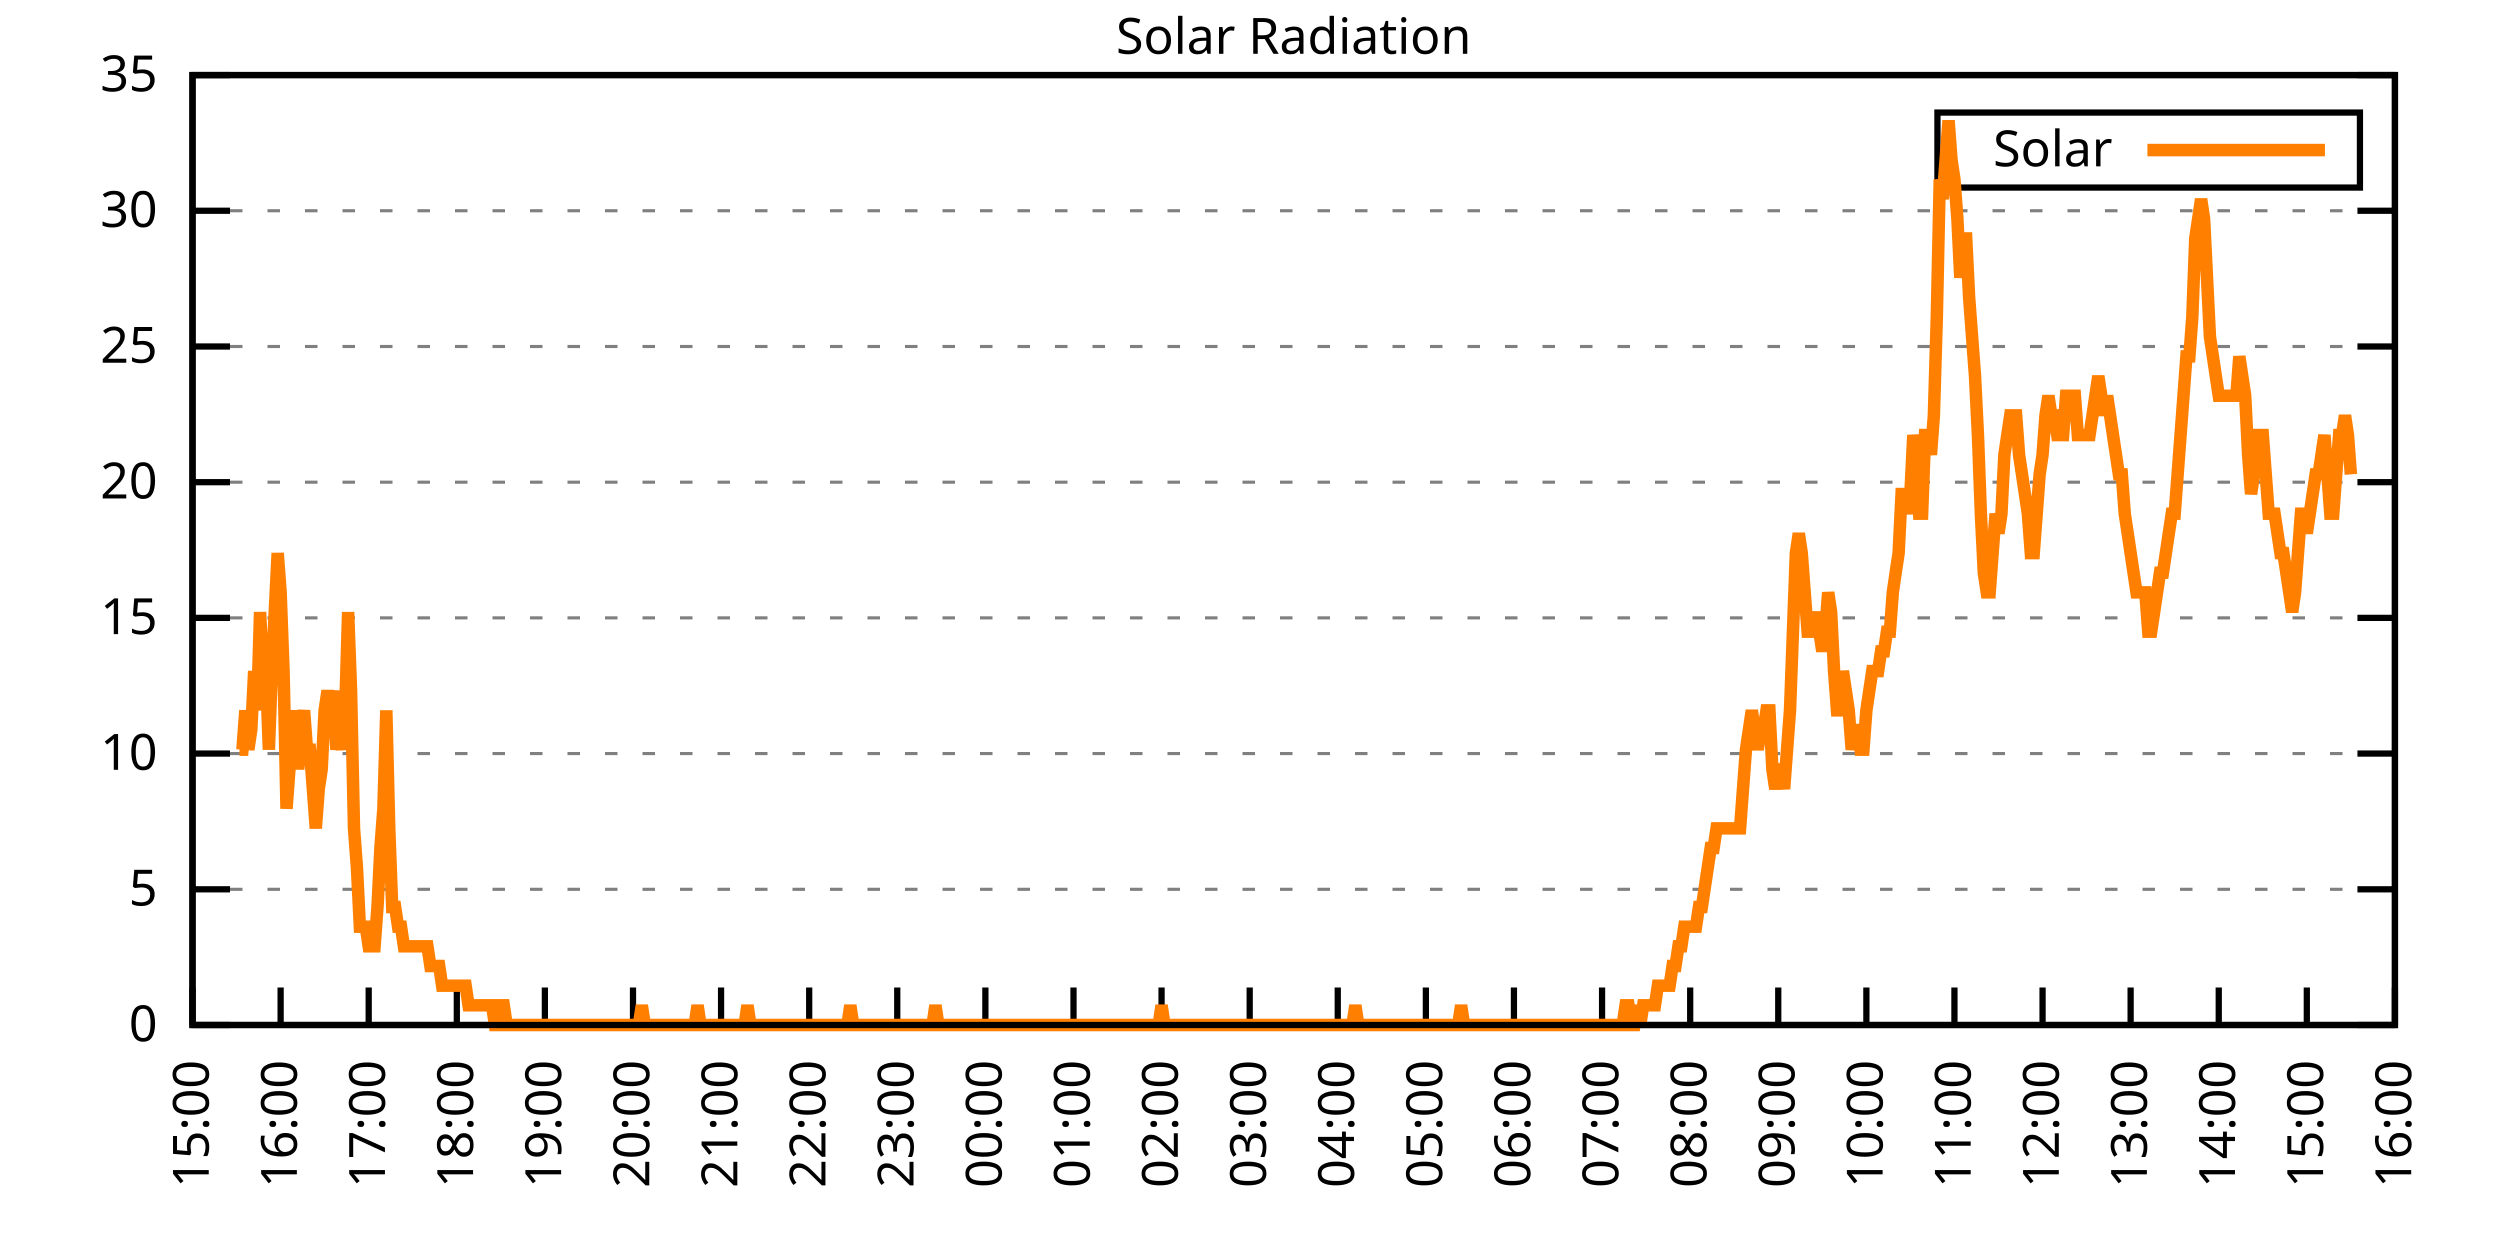
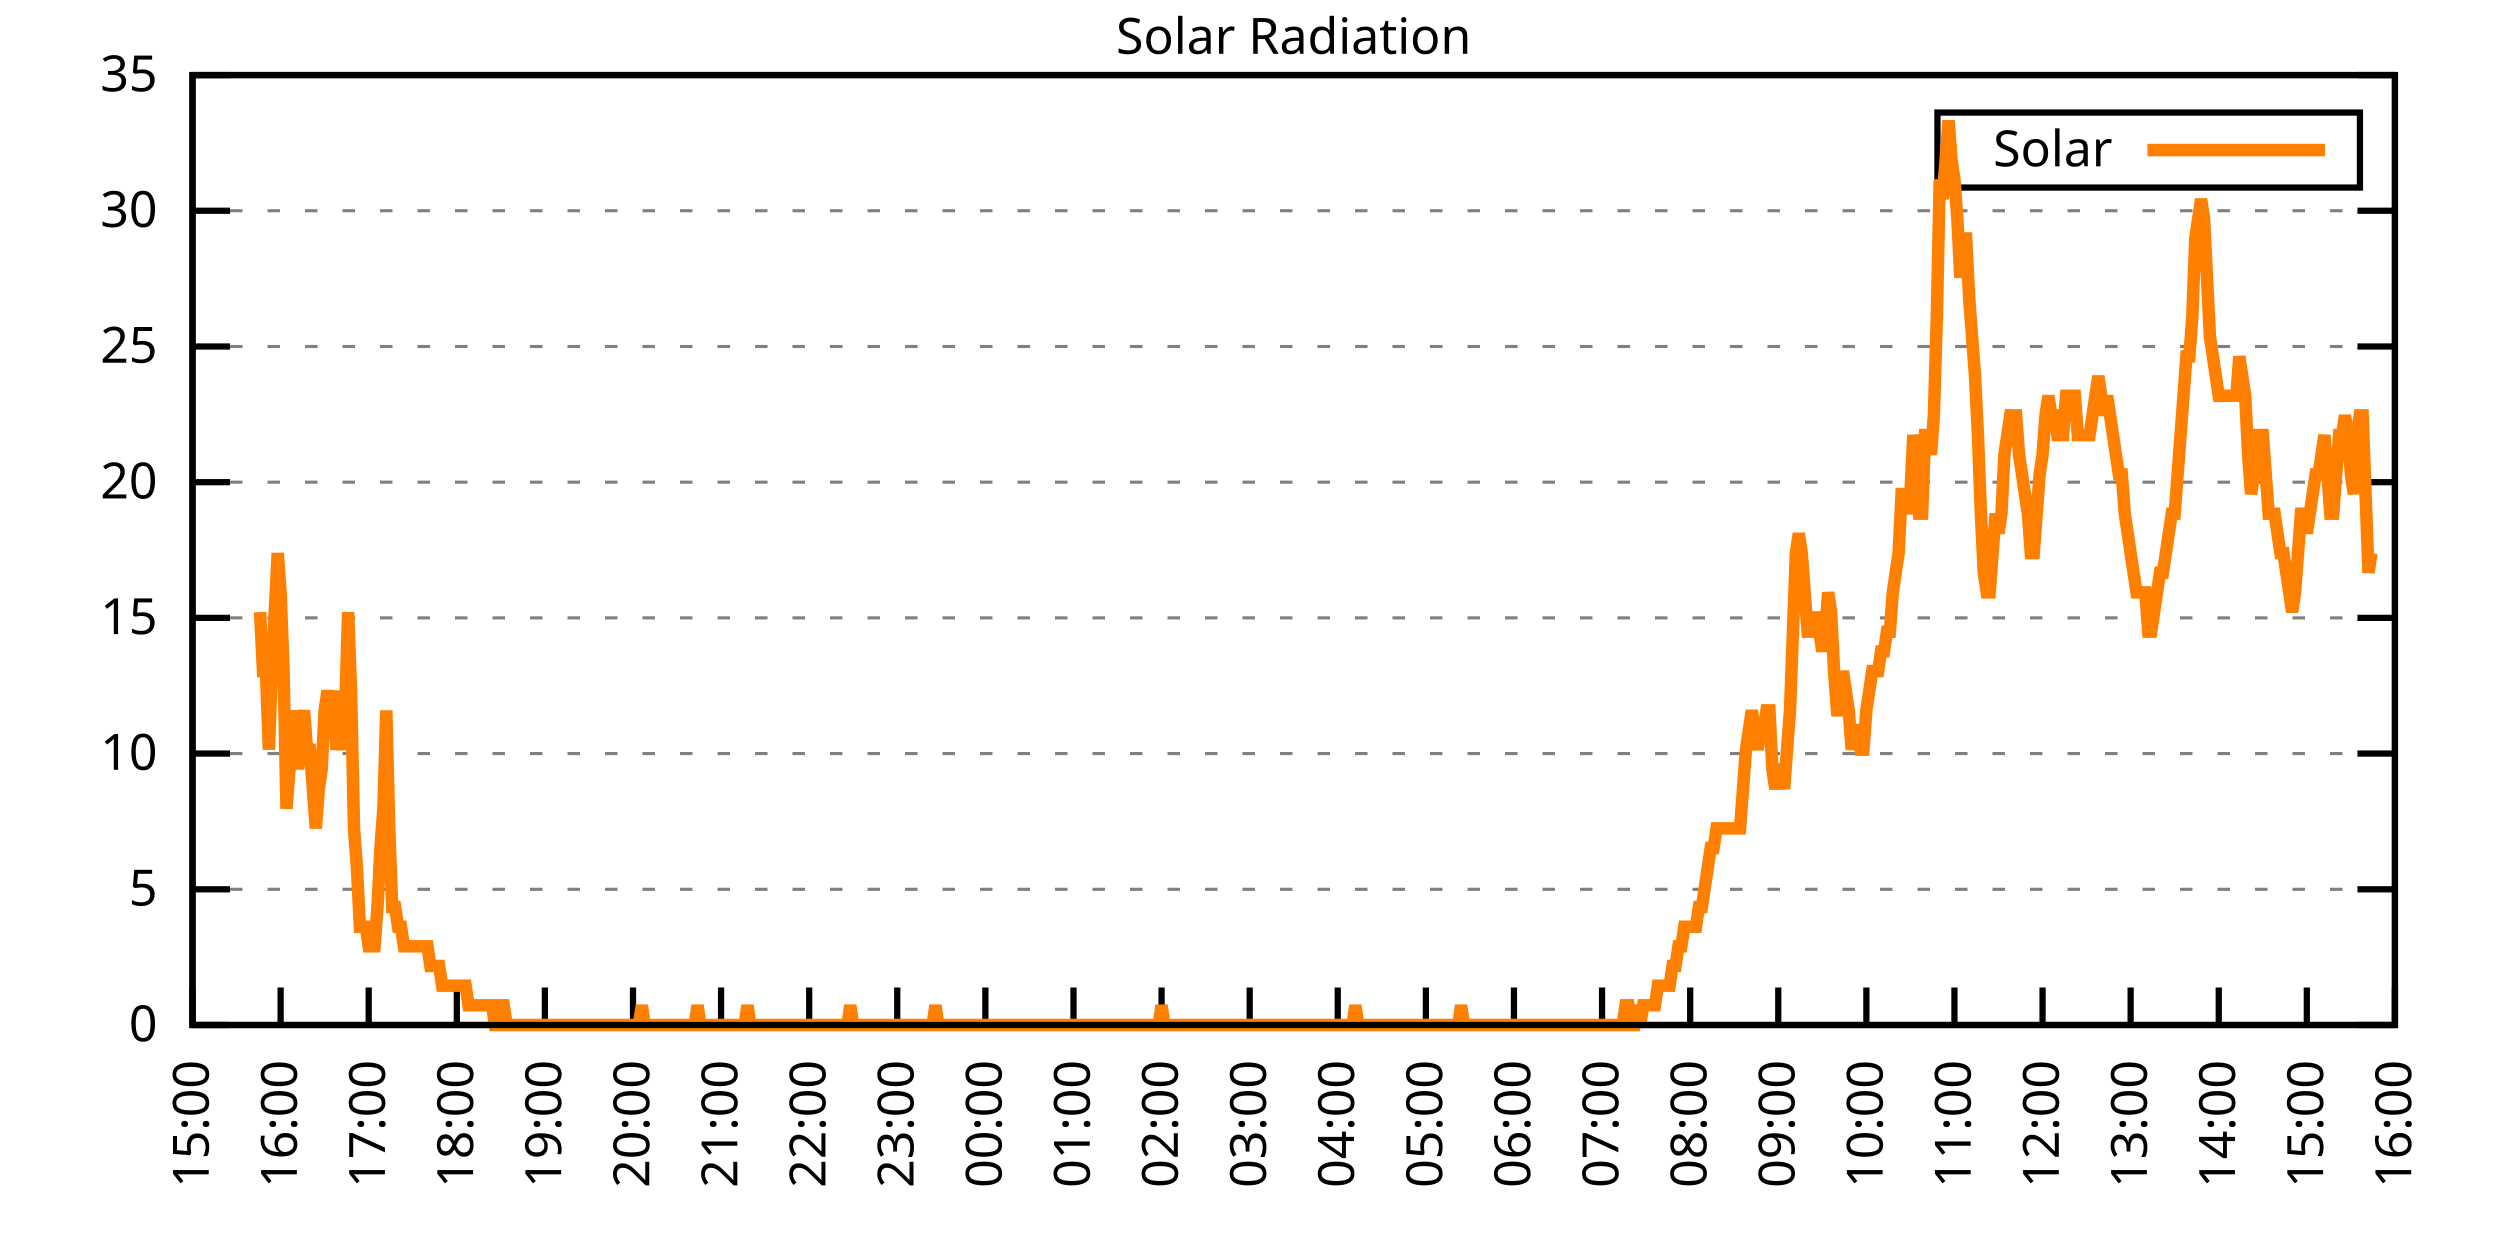
<svg xmlns="http://www.w3.org/2000/svg" xmlns:xlink="http://www.w3.org/1999/xlink" width="400" height="200" viewBox="0 0 400 200">
  <g id="gnuplot_canvas">
    <rect x="0" y="0" width="400" height="200" fill="none" />
    <defs>
      <circle id="gpDot" r="0.5" stroke-width="0.5" stroke="currentColor" />
      <path id="gpPt0" stroke-width="0.333" stroke="currentColor" d="M-1,0 h2 M0,-1 v2" />
      <path id="gpPt1" stroke-width="0.333" stroke="currentColor" d="M-1,-1 L1,1 M1,-1 L-1,1" />
      <path id="gpPt2" stroke-width="0.333" stroke="currentColor" d="M-1,0 L1,0 M0,-1 L0,1 M-1,-1 L1,1 M-1,1 L1,-1" />
      <rect id="gpPt3" stroke-width="0.333" stroke="currentColor" x="-1" y="-1" width="2" height="2" />
      <rect id="gpPt4" stroke-width="0.333" stroke="currentColor" fill="currentColor" x="-1" y="-1" width="2" height="2" />
      <circle id="gpPt5" stroke-width="0.333" stroke="currentColor" cx="0" cy="0" r="1" />
      <use xlink:href="#gpPt5" id="gpPt6" fill="currentColor" stroke="none" />
      <path id="gpPt7" stroke-width="0.333" stroke="currentColor" d="M0,-1.33 L-1.33,0.67 L1.33,0.67 z" />
      <use xlink:href="#gpPt7" id="gpPt8" fill="currentColor" stroke="none" />
      <use xlink:href="#gpPt7" id="gpPt9" stroke="currentColor" transform="rotate(180)" />
      <use xlink:href="#gpPt9" id="gpPt10" fill="currentColor" stroke="none" />
      <use xlink:href="#gpPt3" id="gpPt11" stroke="currentColor" transform="rotate(45)" />
      <use xlink:href="#gpPt11" id="gpPt12" fill="currentColor" stroke="none" />
      <path id="gpPt13" stroke-width="0.333" stroke="currentColor" d="M0,1.330 L1.265,0.411 L0.782,-1.067 L-0.782,-1.076 L-1.265,0.411 z" />
      <use xlink:href="#gpPt13" id="gpPt14" fill="currentColor" stroke="none" />
      <filter id="textbox" filterUnits="objectBoundingBox" x="0" y="0" height="1" width="1">
        <feFlood flood-color="white" flood-opacity="1" result="bgnd" />
        <feComposite in="SourceGraphic" in2="bgnd" operator="atop" />
      </filter>
      <filter id="greybox" filterUnits="objectBoundingBox" x="0" y="0" height="1" width="1">
        <feFlood flood-color="lightgrey" flood-opacity="1" result="grey" />
        <feComposite in="SourceGraphic" in2="grey" operator="atop" />
      </filter>
    </defs>
    <g fill="none" color="white" stroke="currentColor" stroke-width="1.00" stroke-linecap="butt" stroke-linejoin="miter">
</g>
    <g fill="none" color="black" stroke="currentColor" stroke-width="1.00" stroke-linecap="butt" stroke-linejoin="miter">
      <g stroke="none" shape-rendering="crispEdges">
        <polygon fill="rgb(255, 255, 255)" points="30.80,164.00 383.18,164.00 383.18,12.02 30.80,12.02 " />
      </g>
    </g>
    <g fill="none" color="black" stroke="currentColor" stroke-width="1.00" stroke-linecap="butt" stroke-linejoin="miter">
</g>
    <g fill="none" color="black" stroke="black" stroke-width="0.50" stroke-linecap="butt" stroke-linejoin="miter">
</g>
    <g fill="none" color="gray" stroke="currentColor" stroke-width="0.50" stroke-linecap="butt" stroke-linejoin="miter">
      <path stroke="gray" stroke-dasharray="2,4" class="gridline" d="M30.80,164.00 L383.19,164.00  " />
    </g>
    <g fill="none" color="gray" stroke="gray" stroke-width="1.00" stroke-linecap="butt" stroke-linejoin="miter">
</g>
    <g fill="none" color="black" stroke="currentColor" stroke-width="1.00" stroke-linecap="butt" stroke-linejoin="miter">
      <path stroke="black" d="M30.80,164.00 L36.80,164.00 M383.19,164.00 L377.19,164.00  " />
      <g transform="translate(25.20,166.60)" stroke="none" fill="black" font-family="Sans" font-size="8.00" text-anchor="end">
        <text>
          <tspan font-family="Sans"> 0</tspan>
        </text>
      </g>
    </g>
    <g fill="none" color="black" stroke="currentColor" stroke-width="1.00" stroke-linecap="butt" stroke-linejoin="miter">
</g>
    <g fill="none" color="black" stroke="black" stroke-width="0.50" stroke-linecap="butt" stroke-linejoin="miter">
</g>
    <g fill="none" color="gray" stroke="currentColor" stroke-width="0.50" stroke-linecap="butt" stroke-linejoin="miter">
      <path stroke="gray" stroke-dasharray="2,4" class="gridline" d="M30.80,142.29 L383.19,142.29  " />
    </g>
    <g fill="none" color="gray" stroke="gray" stroke-width="1.00" stroke-linecap="butt" stroke-linejoin="miter">
</g>
    <g fill="none" color="black" stroke="currentColor" stroke-width="1.00" stroke-linecap="butt" stroke-linejoin="miter">
      <path stroke="black" d="M30.80,142.29 L36.80,142.29 M383.19,142.29 L377.19,142.29  " />
      <g transform="translate(25.20,144.89)" stroke="none" fill="black" font-family="Sans" font-size="8.00" text-anchor="end">
        <text>
          <tspan font-family="Sans"> 5</tspan>
        </text>
      </g>
    </g>
    <g fill="none" color="black" stroke="currentColor" stroke-width="1.00" stroke-linecap="butt" stroke-linejoin="miter">
</g>
    <g fill="none" color="black" stroke="black" stroke-width="0.50" stroke-linecap="butt" stroke-linejoin="miter">
</g>
    <g fill="none" color="gray" stroke="currentColor" stroke-width="0.50" stroke-linecap="butt" stroke-linejoin="miter">
      <path stroke="gray" stroke-dasharray="2,4" class="gridline" d="M30.80,120.57 L383.19,120.57  " />
    </g>
    <g fill="none" color="gray" stroke="gray" stroke-width="1.00" stroke-linecap="butt" stroke-linejoin="miter">
</g>
    <g fill="none" color="black" stroke="currentColor" stroke-width="1.00" stroke-linecap="butt" stroke-linejoin="miter">
      <path stroke="black" d="M30.80,120.57 L36.80,120.57 M383.19,120.57 L377.19,120.57  " />
      <g transform="translate(25.20,123.17)" stroke="none" fill="black" font-family="Sans" font-size="8.00" text-anchor="end">
        <text>
          <tspan font-family="Sans"> 10</tspan>
        </text>
      </g>
    </g>
    <g fill="none" color="black" stroke="currentColor" stroke-width="1.00" stroke-linecap="butt" stroke-linejoin="miter">
</g>
    <g fill="none" color="black" stroke="black" stroke-width="0.50" stroke-linecap="butt" stroke-linejoin="miter">
</g>
    <g fill="none" color="gray" stroke="currentColor" stroke-width="0.50" stroke-linecap="butt" stroke-linejoin="miter">
      <path stroke="gray" stroke-dasharray="2,4" class="gridline" d="M30.80,98.86 L383.19,98.86  " />
    </g>
    <g fill="none" color="gray" stroke="gray" stroke-width="1.00" stroke-linecap="butt" stroke-linejoin="miter">
</g>
    <g fill="none" color="black" stroke="currentColor" stroke-width="1.00" stroke-linecap="butt" stroke-linejoin="miter">
      <path stroke="black" d="M30.80,98.86 L36.80,98.86 M383.19,98.86 L377.19,98.86  " />
      <g transform="translate(25.20,101.46)" stroke="none" fill="black" font-family="Sans" font-size="8.00" text-anchor="end">
        <text>
          <tspan font-family="Sans"> 15</tspan>
        </text>
      </g>
    </g>
    <g fill="none" color="black" stroke="currentColor" stroke-width="1.00" stroke-linecap="butt" stroke-linejoin="miter">
</g>
    <g fill="none" color="black" stroke="black" stroke-width="0.50" stroke-linecap="butt" stroke-linejoin="miter">
</g>
    <g fill="none" color="gray" stroke="currentColor" stroke-width="0.50" stroke-linecap="butt" stroke-linejoin="miter">
      <path stroke="gray" stroke-dasharray="2,4" class="gridline" d="M30.80,77.15 L383.19,77.15  " />
    </g>
    <g fill="none" color="gray" stroke="gray" stroke-width="1.00" stroke-linecap="butt" stroke-linejoin="miter">
</g>
    <g fill="none" color="black" stroke="currentColor" stroke-width="1.00" stroke-linecap="butt" stroke-linejoin="miter">
      <path stroke="black" d="M30.80,77.15 L36.80,77.15 M383.19,77.15 L377.19,77.15  " />
      <g transform="translate(25.20,79.75)" stroke="none" fill="black" font-family="Sans" font-size="8.00" text-anchor="end">
        <text>
          <tspan font-family="Sans"> 20</tspan>
        </text>
      </g>
    </g>
    <g fill="none" color="black" stroke="currentColor" stroke-width="1.00" stroke-linecap="butt" stroke-linejoin="miter">
</g>
    <g fill="none" color="black" stroke="black" stroke-width="0.50" stroke-linecap="butt" stroke-linejoin="miter">
</g>
    <g fill="none" color="gray" stroke="currentColor" stroke-width="0.50" stroke-linecap="butt" stroke-linejoin="miter">
      <path stroke="gray" stroke-dasharray="2,4" class="gridline" d="M30.80,55.44 L383.19,55.44  " />
    </g>
    <g fill="none" color="gray" stroke="gray" stroke-width="1.00" stroke-linecap="butt" stroke-linejoin="miter">
</g>
    <g fill="none" color="black" stroke="currentColor" stroke-width="1.00" stroke-linecap="butt" stroke-linejoin="miter">
      <path stroke="black" d="M30.80,55.44 L36.80,55.44 M383.19,55.44 L377.19,55.44  " />
      <g transform="translate(25.20,58.04)" stroke="none" fill="black" font-family="Sans" font-size="8.00" text-anchor="end">
        <text>
          <tspan font-family="Sans"> 25</tspan>
        </text>
      </g>
    </g>
    <g fill="none" color="black" stroke="currentColor" stroke-width="1.00" stroke-linecap="butt" stroke-linejoin="miter">
</g>
    <g fill="none" color="black" stroke="black" stroke-width="0.50" stroke-linecap="butt" stroke-linejoin="miter">
</g>
    <g fill="none" color="gray" stroke="currentColor" stroke-width="0.50" stroke-linecap="butt" stroke-linejoin="miter">
      <path stroke="gray" stroke-dasharray="2,4" class="gridline" d="M30.80,33.72 L383.19,33.72  " />
    </g>
    <g fill="none" color="gray" stroke="gray" stroke-width="1.00" stroke-linecap="butt" stroke-linejoin="miter">
</g>
    <g fill="none" color="black" stroke="currentColor" stroke-width="1.00" stroke-linecap="butt" stroke-linejoin="miter">
      <path stroke="black" d="M30.80,33.72 L36.80,33.72 M383.19,33.72 L377.19,33.72  " />
      <g transform="translate(25.20,36.32)" stroke="none" fill="black" font-family="Sans" font-size="8.00" text-anchor="end">
        <text>
          <tspan font-family="Sans"> 30</tspan>
        </text>
      </g>
    </g>
    <g fill="none" color="black" stroke="currentColor" stroke-width="1.00" stroke-linecap="butt" stroke-linejoin="miter">
</g>
    <g fill="none" color="black" stroke="black" stroke-width="0.50" stroke-linecap="butt" stroke-linejoin="miter">
</g>
    <g fill="none" color="gray" stroke="currentColor" stroke-width="0.50" stroke-linecap="butt" stroke-linejoin="miter">
      <path stroke="gray" stroke-dasharray="2,4" class="gridline" d="M30.80,12.01 L383.19,12.01  " />
    </g>
    <g fill="none" color="gray" stroke="gray" stroke-width="1.00" stroke-linecap="butt" stroke-linejoin="miter">
</g>
    <g fill="none" color="black" stroke="currentColor" stroke-width="1.00" stroke-linecap="butt" stroke-linejoin="miter">
      <path stroke="black" d="M30.80,12.01 L36.80,12.01 M383.19,12.01 L377.19,12.01  " />
      <g transform="translate(25.20,14.61)" stroke="none" fill="black" font-family="Sans" font-size="8.00" text-anchor="end">
        <text>
          <tspan font-family="Sans"> 35</tspan>
        </text>
      </g>
    </g>
    <g fill="none" color="black" stroke="currentColor" stroke-width="1.00" stroke-linecap="butt" stroke-linejoin="miter">
      <path stroke="black" d="M30.80,164.00 L30.80,158.00  " />
      <g transform="translate(33.40,169.60) rotate(270.00)" stroke="none" fill="black" font-family="Sans" font-size="8.00" text-anchor="end">
        <text>
          <tspan font-family="Sans">15:00</tspan>
        </text>
      </g>
    </g>
    <g fill="none" color="black" stroke="currentColor" stroke-width="1.00" stroke-linecap="butt" stroke-linejoin="miter">
      <path stroke="black" d="M44.90,164.00 L44.90,158.00  " />
      <g transform="translate(47.50,169.60) rotate(270.00)" stroke="none" fill="black" font-family="Sans" font-size="8.00" text-anchor="end">
        <text>
          <tspan font-family="Sans">16:00</tspan>
        </text>
      </g>
    </g>
    <g fill="none" color="black" stroke="currentColor" stroke-width="1.00" stroke-linecap="butt" stroke-linejoin="miter">
      <path stroke="black" d="M58.99,164.00 L58.99,158.00  " />
      <g transform="translate(61.59,169.60) rotate(270.00)" stroke="none" fill="black" font-family="Sans" font-size="8.00" text-anchor="end">
        <text>
          <tspan font-family="Sans">17:00</tspan>
        </text>
      </g>
    </g>
    <g fill="none" color="black" stroke="currentColor" stroke-width="1.00" stroke-linecap="butt" stroke-linejoin="miter">
      <path stroke="black" d="M73.09,164.00 L73.09,158.00  " />
      <g transform="translate(75.69,169.60) rotate(270.00)" stroke="none" fill="black" font-family="Sans" font-size="8.00" text-anchor="end">
        <text>
          <tspan font-family="Sans">18:00</tspan>
        </text>
      </g>
    </g>
    <g fill="none" color="black" stroke="currentColor" stroke-width="1.00" stroke-linecap="butt" stroke-linejoin="miter">
      <path stroke="black" d="M87.18,164.00 L87.18,158.00  " />
      <g transform="translate(89.78,169.60) rotate(270.00)" stroke="none" fill="black" font-family="Sans" font-size="8.00" text-anchor="end">
        <text>
          <tspan font-family="Sans">19:00</tspan>
        </text>
      </g>
    </g>
    <g fill="none" color="black" stroke="currentColor" stroke-width="1.00" stroke-linecap="butt" stroke-linejoin="miter">
      <path stroke="black" d="M101.28,164.00 L101.28,158.00  " />
      <g transform="translate(103.88,169.60) rotate(270.00)" stroke="none" fill="black" font-family="Sans" font-size="8.00" text-anchor="end">
        <text>
          <tspan font-family="Sans">20:00</tspan>
        </text>
      </g>
    </g>
    <g fill="none" color="black" stroke="currentColor" stroke-width="1.00" stroke-linecap="butt" stroke-linejoin="miter">
      <path stroke="black" d="M115.37,164.00 L115.37,158.00  " />
      <g transform="translate(117.97,169.60) rotate(270.00)" stroke="none" fill="black" font-family="Sans" font-size="8.00" text-anchor="end">
        <text>
          <tspan font-family="Sans">21:00</tspan>
        </text>
      </g>
    </g>
    <g fill="none" color="black" stroke="currentColor" stroke-width="1.00" stroke-linecap="butt" stroke-linejoin="miter">
      <path stroke="black" d="M129.47,164.00 L129.47,158.00  " />
      <g transform="translate(132.07,169.60) rotate(270.00)" stroke="none" fill="black" font-family="Sans" font-size="8.00" text-anchor="end">
        <text>
          <tspan font-family="Sans">22:00</tspan>
        </text>
      </g>
    </g>
    <g fill="none" color="black" stroke="currentColor" stroke-width="1.00" stroke-linecap="butt" stroke-linejoin="miter">
      <path stroke="black" d="M143.56,164.00 L143.56,158.00  " />
      <g transform="translate(146.16,169.60) rotate(270.00)" stroke="none" fill="black" font-family="Sans" font-size="8.00" text-anchor="end">
        <text>
          <tspan font-family="Sans">23:00</tspan>
        </text>
      </g>
    </g>
    <g fill="none" color="black" stroke="currentColor" stroke-width="1.00" stroke-linecap="butt" stroke-linejoin="miter">
      <path stroke="black" d="M157.66,164.00 L157.66,158.00  " />
      <g transform="translate(160.26,169.60) rotate(270.00)" stroke="none" fill="black" font-family="Sans" font-size="8.00" text-anchor="end">
        <text>
          <tspan font-family="Sans">00:00</tspan>
        </text>
      </g>
    </g>
    <g fill="none" color="black" stroke="currentColor" stroke-width="1.00" stroke-linecap="butt" stroke-linejoin="miter">
      <path stroke="black" d="M171.76,164.00 L171.76,158.00  " />
      <g transform="translate(174.36,169.60) rotate(270.00)" stroke="none" fill="black" font-family="Sans" font-size="8.00" text-anchor="end">
        <text>
          <tspan font-family="Sans">01:00</tspan>
        </text>
      </g>
    </g>
    <g fill="none" color="black" stroke="currentColor" stroke-width="1.00" stroke-linecap="butt" stroke-linejoin="miter">
      <path stroke="black" d="M185.85,164.00 L185.85,158.00  " />
      <g transform="translate(188.45,169.60) rotate(270.00)" stroke="none" fill="black" font-family="Sans" font-size="8.00" text-anchor="end">
        <text>
          <tspan font-family="Sans">02:00</tspan>
        </text>
      </g>
    </g>
    <g fill="none" color="black" stroke="currentColor" stroke-width="1.00" stroke-linecap="butt" stroke-linejoin="miter">
      <path stroke="black" d="M199.95,164.00 L199.95,158.00  " />
      <g transform="translate(202.55,169.60) rotate(270.00)" stroke="none" fill="black" font-family="Sans" font-size="8.00" text-anchor="end">
        <text>
          <tspan font-family="Sans">03:00</tspan>
        </text>
      </g>
    </g>
    <g fill="none" color="black" stroke="currentColor" stroke-width="1.00" stroke-linecap="butt" stroke-linejoin="miter">
      <path stroke="black" d="M214.04,164.00 L214.04,158.00  " />
      <g transform="translate(216.64,169.60) rotate(270.00)" stroke="none" fill="black" font-family="Sans" font-size="8.00" text-anchor="end">
        <text>
          <tspan font-family="Sans">04:00</tspan>
        </text>
      </g>
    </g>
    <g fill="none" color="black" stroke="currentColor" stroke-width="1.00" stroke-linecap="butt" stroke-linejoin="miter">
      <path stroke="black" d="M228.14,164.00 L228.14,158.00  " />
      <g transform="translate(230.74,169.60) rotate(270.00)" stroke="none" fill="black" font-family="Sans" font-size="8.00" text-anchor="end">
        <text>
          <tspan font-family="Sans">05:00</tspan>
        </text>
      </g>
    </g>
    <g fill="none" color="black" stroke="currentColor" stroke-width="1.00" stroke-linecap="butt" stroke-linejoin="miter">
      <path stroke="black" d="M242.23,164.00 L242.23,158.00  " />
      <g transform="translate(244.83,169.60) rotate(270.00)" stroke="none" fill="black" font-family="Sans" font-size="8.00" text-anchor="end">
        <text>
          <tspan font-family="Sans">06:00</tspan>
        </text>
      </g>
    </g>
    <g fill="none" color="black" stroke="currentColor" stroke-width="1.00" stroke-linecap="butt" stroke-linejoin="miter">
      <path stroke="black" d="M256.33,164.00 L256.33,158.00  " />
      <g transform="translate(258.93,169.60) rotate(270.00)" stroke="none" fill="black" font-family="Sans" font-size="8.00" text-anchor="end">
        <text>
          <tspan font-family="Sans">07:00</tspan>
        </text>
      </g>
    </g>
    <g fill="none" color="black" stroke="currentColor" stroke-width="1.00" stroke-linecap="butt" stroke-linejoin="miter">
      <path stroke="black" d="M270.43,164.00 L270.43,158.00  " />
      <g transform="translate(273.03,169.60) rotate(270.00)" stroke="none" fill="black" font-family="Sans" font-size="8.00" text-anchor="end">
        <text>
          <tspan font-family="Sans">08:00</tspan>
        </text>
      </g>
    </g>
    <g fill="none" color="black" stroke="currentColor" stroke-width="1.00" stroke-linecap="butt" stroke-linejoin="miter">
      <path stroke="black" d="M284.52,164.00 L284.52,158.00  " />
      <g transform="translate(287.12,169.60) rotate(270.00)" stroke="none" fill="black" font-family="Sans" font-size="8.00" text-anchor="end">
        <text>
          <tspan font-family="Sans">09:00</tspan>
        </text>
      </g>
    </g>
    <g fill="none" color="black" stroke="currentColor" stroke-width="1.00" stroke-linecap="butt" stroke-linejoin="miter">
      <path stroke="black" d="M298.62,164.00 L298.62,158.00  " />
      <g transform="translate(301.22,169.60) rotate(270.00)" stroke="none" fill="black" font-family="Sans" font-size="8.00" text-anchor="end">
        <text>
          <tspan font-family="Sans">10:00</tspan>
        </text>
      </g>
    </g>
    <g fill="none" color="black" stroke="currentColor" stroke-width="1.00" stroke-linecap="butt" stroke-linejoin="miter">
      <path stroke="black" d="M312.71,164.00 L312.71,158.00  " />
      <g transform="translate(315.31,169.60) rotate(270.00)" stroke="none" fill="black" font-family="Sans" font-size="8.00" text-anchor="end">
        <text>
          <tspan font-family="Sans">11:00</tspan>
        </text>
      </g>
    </g>
    <g fill="none" color="black" stroke="currentColor" stroke-width="1.00" stroke-linecap="butt" stroke-linejoin="miter">
      <path stroke="black" d="M326.81,164.00 L326.81,158.00  " />
      <g transform="translate(329.41,169.60) rotate(270.00)" stroke="none" fill="black" font-family="Sans" font-size="8.00" text-anchor="end">
        <text>
          <tspan font-family="Sans">12:00</tspan>
        </text>
      </g>
    </g>
    <g fill="none" color="black" stroke="currentColor" stroke-width="1.00" stroke-linecap="butt" stroke-linejoin="miter">
      <path stroke="black" d="M340.90,164.00 L340.90,158.00  " />
      <g transform="translate(343.50,169.60) rotate(270.00)" stroke="none" fill="black" font-family="Sans" font-size="8.00" text-anchor="end">
        <text>
          <tspan font-family="Sans">13:00</tspan>
        </text>
      </g>
    </g>
    <g fill="none" color="black" stroke="currentColor" stroke-width="1.00" stroke-linecap="butt" stroke-linejoin="miter">
      <path stroke="black" d="M355.00,164.00 L355.00,158.00  " />
      <g transform="translate(357.60,169.60) rotate(270.00)" stroke="none" fill="black" font-family="Sans" font-size="8.00" text-anchor="end">
        <text>
          <tspan font-family="Sans">14:00</tspan>
        </text>
      </g>
    </g>
    <g fill="none" color="black" stroke="currentColor" stroke-width="1.00" stroke-linecap="butt" stroke-linejoin="miter">
      <path stroke="black" d="M369.09,164.00 L369.09,158.00  " />
      <g transform="translate(371.69,169.60) rotate(270.00)" stroke="none" fill="black" font-family="Sans" font-size="8.00" text-anchor="end">
        <text>
          <tspan font-family="Sans">15:00</tspan>
        </text>
      </g>
    </g>
    <g fill="none" color="black" stroke="currentColor" stroke-width="1.00" stroke-linecap="butt" stroke-linejoin="miter">
      <path stroke="black" d="M383.19,164.00 L383.19,158.00  " />
      <g transform="translate(385.79,169.60) rotate(270.00)" stroke="none" fill="black" font-family="Sans" font-size="8.00" text-anchor="end">
        <text>
          <tspan font-family="Sans">16:00</tspan>
        </text>
      </g>
    </g>
    <g fill="none" color="black" stroke="currentColor" stroke-width="1.00" stroke-linecap="butt" stroke-linejoin="miter">
</g>
    <g fill="none" color="black" stroke="currentColor" stroke-width="1.00" stroke-linecap="butt" stroke-linejoin="miter">
      <path stroke="black" d="M30.80,12.01 L30.80,164.00 L383.19,164.00 L383.19,12.01 L30.80,12.01 Z  " />
    </g>
    <g fill="none" color="black" stroke="currentColor" stroke-width="1.00" stroke-linecap="butt" stroke-linejoin="miter">
</g>
    <g fill="none" color="black" stroke="currentColor" stroke-width="1.00" stroke-linecap="butt" stroke-linejoin="miter">
      <path stroke="black" d="M309.99,30.01 L309.99,18.01 L377.59,18.01 L377.59,30.01 L309.99,30.01 Z  " />
    </g>
    <g id="Solar_Radiation_plot_1">
      <g fill="none" color="white" stroke="black" stroke-width="2.00" stroke-linecap="butt" stroke-linejoin="miter">
</g>
      <g fill="none" color="black" stroke="currentColor" stroke-width="2.00" stroke-linecap="butt" stroke-linejoin="miter">
        <g transform="translate(337.99,26.61)" stroke="none" fill="black" font-family="Sans" font-size="8.00" text-anchor="end">
          <text>
            <tspan font-family="Sans">Solar</tspan>
          </text>
        </g>
      </g>
      <g fill="none" color="black" stroke="currentColor" stroke-width="2.00" stroke-linecap="butt" stroke-linejoin="miter">
-         <path stroke="rgb(255, 127,   0)" d="M343.59,24.01 L371.99,24.01 M38.32,119.95 L38.79,119.95 L39.26,113.66 L39.73,119.95 L40.20,116.80 L40.67,107.37   L41.14,113.66 L41.61,97.93 L42.08,107.37 L42.55,107.37 L43.02,119.95 L43.49,107.37 L43.96,97.93 L44.43,88.49   L44.90,94.78 L45.37,107.37 L45.84,129.39 L46.31,123.10 L46.78,119.95 L47.24,113.66 L47.71,123.10 L48.18,116.80   L48.65,113.66 L49.12,119.95 L49.59,119.95 L50.06,126.24 L50.53,132.54 L51.00,126.24 L51.47,123.10 L51.94,113.66   L52.41,110.51 L52.88,113.66 L53.35,110.51 L53.82,119.95 L54.29,116.80 L54.76,119.95 L55.23,113.66 L55.70,97.93   L56.17,110.51 L56.64,132.54 L57.11,138.83 L57.58,148.27 L58.05,148.27 L58.52,148.27 L58.99,151.41 L59.46,151.41   L59.93,151.41 L60.40,145.12 L60.87,135.68 L61.34,129.39 L61.81,113.66 L62.28,132.54 L62.75,145.12 L63.22,145.12   L63.69,148.27 L64.16,148.27 L64.63,151.41 L65.10,151.41 L65.57,151.41 L66.04,151.41 L66.51,151.41 L66.98,151.41   L67.45,151.41 L67.92,151.41 L68.39,151.41 L68.86,154.56 L69.33,154.56 L69.80,154.56 L70.27,154.56 L70.74,157.71   L71.21,157.71 L71.68,157.71 L72.15,157.71 L72.62,157.71 L73.09,157.71 L73.56,157.71 L74.03,157.71 L74.50,157.71   L74.97,160.85 L75.44,160.85 L75.91,160.85 L76.38,160.85 L76.85,160.85 L77.32,160.85 L77.79,160.85 L78.26,160.85   L78.73,160.85 L79.19,164.00 L79.66,164.00 L80.13,160.85 L80.60,160.85 L81.07,164.00 L81.54,164.00 L82.01,164.00   L82.48,164.00 L82.95,164.00 L83.42,164.00 L83.89,164.00 L84.36,164.00 L84.83,164.00 L85.30,164.00 L85.77,164.00   L86.24,164.00 L86.71,164.00 L87.18,164.00 L87.65,164.00 L88.12,164.00 L88.59,164.00 L89.06,164.00 L89.53,164.00   L90.00,164.00 L90.47,164.00 L90.94,164.00 L91.41,164.00 L91.88,164.00 L92.35,164.00 L92.82,164.00 L93.29,164.00   L93.76,164.00 L94.23,164.00 L94.70,164.00 L95.17,164.00 L95.64,164.00 L96.11,164.00 L96.58,164.00 L97.05,164.00   L97.52,164.00 L97.99,164.00 L98.46,164.00 L98.93,164.00 L99.40,164.00 L99.87,164.00 L100.34,164.00 L100.81,164.00   L101.28,164.00 L101.75,164.00 L102.22,164.00 L102.69,160.85 L103.16,164.00 L103.63,164.00 L104.10,164.00 L104.57,164.00   L105.04,164.00 L105.51,164.00 L105.98,164.00 L106.45,164.00 L106.92,164.00 L107.39,164.00 L107.86,164.00 L108.33,164.00   L108.80,164.00 L109.27,164.00 L109.74,164.00 L110.21,164.00 L110.68,164.00 L111.14,164.00 L111.61,160.85 L112.08,164.00   L112.55,164.00 L113.02,164.00 L113.49,164.00 L113.96,164.00 L114.43,164.00 L114.90,164.00 L115.37,164.00 L115.84,164.00   L116.31,164.00 L116.78,164.00 L117.25,164.00 L117.72,164.00 L118.19,164.00 L118.66,164.00 L119.13,164.00 L119.60,160.85   L120.07,164.00 L120.54,164.00 L121.01,164.00 L121.48,164.00 L121.95,164.00 L122.42,164.00 L122.89,164.00 L123.36,164.00   L123.83,164.00 L124.30,164.00 L124.77,164.00 L125.24,164.00 L125.71,164.00 L126.18,164.00 L126.65,164.00 L127.12,164.00   L127.59,164.00 L128.06,164.00 L128.53,164.00 L129.00,164.00 L129.47,164.00 L129.94,164.00 L130.41,164.00 L130.88,164.00   L131.35,164.00 L131.82,164.00 L132.29,164.00 L132.76,164.00 L133.23,164.00 L133.70,164.00 L134.17,164.00 L134.64,164.00   L135.11,164.00 L135.58,164.00 L136.05,160.85 L136.52,164.00 L136.99,164.00 L137.46,164.00 L137.93,164.00 L138.40,164.00   L138.87,164.00 L139.34,164.00 L139.81,164.00 L140.28,164.00 L140.75,164.00 L141.22,164.00 L141.69,164.00 L142.16,164.00   L142.63,164.00 L143.09,164.00 L143.56,164.00 L144.03,164.00 L144.50,164.00 L144.97,164.00 L145.44,164.00 L145.91,164.00   L146.38,164.00 L146.85,164.00 L147.32,164.00 L147.79,164.00 L148.26,164.00 L148.73,164.00 L149.20,164.00 L149.67,160.85   L150.14,164.00 L150.61,164.00 L151.08,164.00 L151.55,164.00 L152.02,164.00 L152.49,164.00 L152.96,164.00 L153.43,164.00   L153.90,164.00 L154.37,164.00 L154.84,164.00 L155.31,164.00 L155.78,164.00 L156.25,164.00 L156.72,164.00 L157.19,164.00   L157.66,164.00 L158.13,164.00 L158.60,164.00 L159.07,164.00 L159.54,164.00 L160.01,164.00 L160.48,164.00 L160.95,164.00   L161.42,164.00 L161.89,164.00 L162.36,164.00 L162.83,164.00 L163.30,164.00 L163.77,164.00 L164.24,164.00 L164.71,164.00   L165.18,164.00 L165.65,164.00 L166.12,164.00 L166.59,164.00 L167.06,164.00 L167.53,164.00 L168.00,164.00 L168.47,164.00   L168.94,164.00 L169.41,164.00 L169.88,164.00 L170.35,164.00 L170.82,164.00 L171.29,164.00 L171.76,164.00 L172.23,164.00   L172.70,164.00 L173.17,164.00 L173.64,164.00 L174.11,164.00 L174.58,164.00 L175.04,164.00 L175.51,164.00 L175.98,164.00   L176.45,164.00 L176.92,164.00 L177.39,164.00 L177.86,164.00 L178.33,164.00 L178.80,164.00 L179.27,164.00 L179.74,164.00   L180.21,164.00 L180.68,164.00 L181.15,164.00 L181.62,164.00 L182.09,164.00 L182.56,164.00 L183.03,164.00 L183.50,164.00   L183.97,164.00 L184.44,164.00 L184.91,164.00 L185.38,164.00 L185.85,160.85 L186.32,164.00 L186.79,164.00 L187.26,164.00   L187.73,164.00 L188.20,164.00 L188.67,164.00 L189.14,164.00 L189.61,164.00 L190.08,164.00 L190.55,164.00 L191.02,164.00   L191.49,164.00 L191.96,164.00 L192.43,164.00 L192.90,164.00 L193.37,164.00 L193.84,164.00 L194.31,164.00 L194.78,164.00   L195.25,164.00 L195.72,164.00 L196.19,164.00 L196.66,164.00 L197.13,164.00 L197.60,164.00 L198.07,164.00 L198.54,164.00   L199.01,164.00 L199.48,164.00 L199.95,164.00 L200.42,164.00 L200.89,164.00 L201.36,164.00 L201.83,164.00 L202.30,164.00   L202.77,164.00 L203.24,164.00 L203.71,164.00 L204.18,164.00 L204.65,164.00 L205.12,164.00 L205.59,164.00 L206.06,164.00   L206.53,164.00 L207.00,164.00 L207.46,164.00 L207.93,164.00 L208.40,164.00 L208.87,164.00 L209.34,164.00 L209.81,164.00   L210.28,164.00 L210.75,164.00 L211.22,164.00 L211.69,164.00 L212.16,164.00 L212.63,164.00 L213.10,164.00 L213.57,164.00   L214.04,164.00 L214.51,164.00 L214.98,164.00 L215.45,164.00 L215.92,164.00 L216.39,164.00 L216.86,160.85 L217.33,164.00   L217.80,164.00 L218.27,164.00 L218.74,164.00 L219.21,164.00 L219.68,164.00 L220.15,164.00 L220.62,164.00 L221.09,164.00   L221.56,164.00 L222.03,164.00 L222.50,164.00 L222.97,164.00 L223.44,164.00 L223.91,164.00 L224.38,164.00 L224.85,164.00   L225.32,164.00 L225.79,164.00 L226.26,164.00 L226.73,164.00 L227.20,164.00 L227.67,164.00 L228.14,164.00 L228.61,164.00   L229.08,164.00 L229.55,164.00 L230.02,164.00 L230.49,164.00 L230.96,164.00 L231.43,164.00 L231.90,164.00 L232.37,164.00   L232.84,164.00 L233.31,164.00 L233.78,160.85 L234.25,164.00 L234.72,164.00 L235.19,164.00 L235.66,164.00 L236.13,164.00   L236.60,164.00 L237.07,164.00 L237.54,164.00 L238.01,164.00 L238.48,164.00 L238.95,164.00 L239.41,164.00 L239.88,164.00   L240.35,164.00 L240.82,164.00 L241.29,164.00 L241.76,164.00 L242.23,164.00 L242.70,164.00 L243.17,164.00 L243.64,164.00   L244.11,164.00 L244.58,164.00 L245.05,164.00 L245.52,164.00 L245.99,164.00 L246.46,164.00 L246.93,164.00 L247.40,164.00   L247.87,164.00 L248.34,164.00 L248.81,164.00 L249.28,164.00 L249.75,164.00 L250.22,164.00 L250.69,164.00 L251.16,164.00   L251.63,164.00 L252.10,164.00 L252.57,164.00 L253.04,164.00 L253.51,164.00 L253.98,164.00 L254.45,164.00 L254.92,164.00   L255.39,164.00 L255.86,164.00 L256.33,164.00 L256.80,164.00 L257.27,164.00 L257.74,164.00 L258.21,164.00 L258.68,164.00   L259.15,164.00 L259.62,164.00 L260.09,160.85 L260.56,160.85 L261.03,164.00 L261.50,164.00 L261.97,160.85 L262.44,164.00   L262.91,160.85 L263.38,160.85 L263.85,160.85 L264.32,160.85 L264.79,160.85 L265.26,157.71 L265.73,157.71 L266.20,157.71   L266.67,157.71 L267.14,157.71 L267.61,154.56 L268.08,154.56 L268.55,151.41 L269.02,151.41 L269.49,148.27 L269.96,148.27   L270.43,148.27 L270.90,148.27 L271.36,148.27 L271.83,145.12 L272.30,145.12 L272.77,141.98 L273.24,138.83 L273.71,135.68   L274.18,135.68 L274.65,132.54 L275.12,132.54 L275.59,132.54 L276.06,132.54 L276.53,132.54 L277.00,132.54 L277.47,132.54   L277.94,132.54 L278.41,132.54 L278.88,126.24 L279.35,119.95 L279.82,116.80 L280.29,113.66 L280.76,116.80 L281.23,119.95   L281.70,116.80 L282.17,116.80 L282.64,113.66 L283.11,113.66 L283.58,123.10 L284.05,126.24 L284.52,123.10 L284.99,123.10   L285.46,126.24 L285.93,119.95 L286.40,113.66 L286.87,101.07 L287.34,88.49 L287.81,85.34 L288.28,88.49 L288.75,94.78   L289.22,101.07 L289.69,101.07 L290.16,101.07 L290.63,97.93 L291.10,101.07 L291.57,104.22 L292.04,101.07 L292.51,94.78   L292.98,97.93 L293.45,107.37 L293.92,113.66 L294.39,113.66 L294.86,107.37 L295.33,110.51 L295.80,113.66 L296.27,119.95   L296.74,116.80 L297.21,116.80 L297.68,119.95 L298.15,119.95 L298.62,113.66 L299.09,110.51 L299.56,107.37 L300.03,107.37   L300.50,107.37 L300.97,104.22 L301.44,104.22 L301.91,101.07 L302.38,101.07 L302.85,94.78 L303.31,91.63 L303.78,88.49   L304.25,79.05 L304.72,79.05 L305.19,82.19 L305.66,79.05 L306.13,69.61 L306.60,72.76 L307.07,82.19 L307.54,82.19   L308.01,69.61 L308.48,69.61 L308.95,72.76 L309.42,66.46 L309.89,50.73 L310.36,28.71 L310.83,31.85 L311.30,25.56   L311.77,19.27 L312.24,25.56 L312.71,28.71 L313.18,35.00 L313.65,44.44 L314.12,38.15 L314.59,38.15 L315.06,47.58   L315.53,53.88 L316.00,60.17 L316.47,69.61 L316.94,82.19 L317.41,91.63 L317.88,94.78 L318.35,94.78 L318.82,88.49   L319.29,82.19 L319.76,85.34 L320.23,82.19 L320.70,72.76 L321.17,69.61 L321.64,66.46 L322.11,66.46 L322.58,66.46   L323.05,72.76 L323.52,75.90 L323.99,79.05 L324.46,82.19 L324.93,88.49 L325.40,88.49 L325.87,82.19 L326.34,75.90   L326.81,72.76 L327.28,66.46 L327.75,63.32 L328.22,66.46 L328.69,66.46 L329.16,69.61 L329.63,69.61 L330.10,69.61   L330.57,63.32 L331.04,63.32 L331.51,63.32 L331.98,63.32 L332.45,69.61 L332.92,69.61 L333.39,69.61 L333.86,69.61   L334.33,69.61 L334.80,66.46 L335.26,63.32 L335.73,60.17 L336.20,63.32 L336.67,66.46 L337.14,63.32 L337.61,66.46   L338.08,69.61 L338.55,72.76 L339.02,75.90 L339.49,75.90 L339.96,82.19 L340.43,85.34 L340.90,88.49 L341.37,91.63   L341.84,94.78 L342.31,94.78 L342.78,94.78 L343.25,94.78 L343.72,101.07 L344.19,101.07 L344.66,97.93 L345.13,94.78   L345.60,91.63 L346.07,91.63 L346.54,88.49 L347.01,85.34 L347.48,82.19 L347.95,82.19 L348.42,75.90 L348.89,69.61   L349.36,63.32 L349.83,57.02 L350.30,57.02 L350.77,50.73 L351.24,38.15 L351.71,35.00 L352.18,31.85 L352.65,35.00   L353.12,44.44 L353.59,53.88 L354.06,57.02 L354.53,60.17 L355.00,63.32 L355.47,63.32 L355.94,63.32 L356.41,63.32   L356.88,63.32 L357.35,63.32 L357.82,63.32 L358.29,57.02 L358.76,60.17 L359.23,63.32 L359.70,72.76 L360.17,79.05   L360.64,75.90 L361.11,69.61 L361.58,69.61 L362.05,69.61 L362.52,75.90 L362.99,82.19 L363.46,82.19 L363.93,82.19   L364.40,85.34 L364.87,88.49 L365.34,88.49 L365.81,91.63 L366.28,94.78 L366.75,97.93 L367.21,94.78 L367.68,88.49   L368.15,82.19 L368.62,82.19 L369.09,85.34 L369.56,82.19 L370.03,79.05 L370.50,75.90 L370.97,75.90 L371.44,72.76   L371.91,69.61 L372.38,75.90 L372.85,82.19 L373.32,82.19 L373.79,75.90 L374.26,69.61 L374.73,69.61 L375.20,66.46   L375.67,69.61 L376.14,75.90  " />
+         <path stroke="rgb(255, 127,   0)" d="M343.59,24.01 L371.99,24.01 M41.61,97.93 L42.08,107.37 L42.55,107.37 L43.02,119.95 L43.49,107.37 L43.96,97.93   L44.43,88.49 L44.90,94.78 L45.37,107.37 L45.84,129.39 L46.31,123.10 L46.78,119.95 L47.24,113.66 L47.71,123.10   L48.18,116.80 L48.65,113.66 L49.12,119.95 L49.59,119.95 L50.06,126.24 L50.53,132.54 L51.00,126.24 L51.47,123.10   L51.94,113.66 L52.41,110.51 L52.88,113.66 L53.35,110.51 L53.82,119.95 L54.29,116.80 L54.76,119.95 L55.23,113.66   L55.70,97.93 L56.17,110.51 L56.64,132.54 L57.11,138.83 L57.58,148.27 L58.05,148.27 L58.52,148.27 L58.99,151.41   L59.46,151.41 L59.93,151.41 L60.40,145.12 L60.87,135.68 L61.34,129.39 L61.81,113.66 L62.28,132.54 L62.75,145.12   L63.22,145.12 L63.69,148.27 L64.16,148.27 L64.63,151.41 L65.10,151.41 L65.57,151.41 L66.04,151.41 L66.51,151.41   L66.98,151.41 L67.45,151.41 L67.92,151.41 L68.39,151.41 L68.86,154.56 L69.33,154.56 L69.80,154.56 L70.27,154.56   L70.74,157.71 L71.21,157.71 L71.68,157.71 L72.15,157.71 L72.62,157.71 L73.09,157.71 L73.56,157.71 L74.03,157.71   L74.50,157.71 L74.97,160.85 L75.44,160.85 L75.91,160.85 L76.38,160.85 L76.85,160.85 L77.32,160.85 L77.79,160.85   L78.26,160.85 L78.73,160.85 L79.19,164.00 L79.66,164.00 L80.13,160.85 L80.60,160.85 L81.07,164.00 L81.54,164.00   L82.01,164.00 L82.48,164.00 L82.95,164.00 L83.42,164.00 L83.89,164.00 L84.36,164.00 L84.83,164.00 L85.30,164.00   L85.77,164.00 L86.24,164.00 L86.71,164.00 L87.18,164.00 L87.65,164.00 L88.12,164.00 L88.59,164.00 L89.06,164.00   L89.53,164.00 L90.00,164.00 L90.47,164.00 L90.94,164.00 L91.41,164.00 L91.88,164.00 L92.35,164.00 L92.82,164.00   L93.29,164.00 L93.76,164.00 L94.23,164.00 L94.70,164.00 L95.17,164.00 L95.64,164.00 L96.11,164.00 L96.58,164.00   L97.05,164.00 L97.52,164.00 L97.99,164.00 L98.46,164.00 L98.93,164.00 L99.40,164.00 L99.87,164.00 L100.34,164.00   L100.81,164.00 L101.28,164.00 L101.75,164.00 L102.22,164.00 L102.69,160.85 L103.16,164.00 L103.63,164.00 L104.10,164.00   L104.57,164.00 L105.04,164.00 L105.51,164.00 L105.98,164.00 L106.45,164.00 L106.92,164.00 L107.39,164.00 L107.86,164.00   L108.33,164.00 L108.80,164.00 L109.27,164.00 L109.74,164.00 L110.21,164.00 L110.68,164.00 L111.14,164.00 L111.61,160.85   L112.08,164.00 L112.55,164.00 L113.02,164.00 L113.49,164.00 L113.96,164.00 L114.43,164.00 L114.90,164.00 L115.37,164.00   L115.84,164.00 L116.31,164.00 L116.78,164.00 L117.25,164.00 L117.72,164.00 L118.19,164.00 L118.66,164.00 L119.13,164.00   L119.60,160.85 L120.07,164.00 L120.54,164.00 L121.01,164.00 L121.48,164.00 L121.95,164.00 L122.42,164.00 L122.89,164.00   L123.36,164.00 L123.83,164.00 L124.30,164.00 L124.77,164.00 L125.24,164.00 L125.71,164.00 L126.18,164.00 L126.65,164.00   L127.12,164.00 L127.59,164.00 L128.06,164.00 L128.53,164.00 L129.00,164.00 L129.47,164.00 L129.94,164.00 L130.41,164.00   L130.88,164.00 L131.35,164.00 L131.82,164.00 L132.29,164.00 L132.76,164.00 L133.23,164.00 L133.70,164.00 L134.17,164.00   L134.64,164.00 L135.11,164.00 L135.58,164.00 L136.05,160.85 L136.52,164.00 L136.99,164.00 L137.46,164.00 L137.93,164.00   L138.40,164.00 L138.87,164.00 L139.34,164.00 L139.81,164.00 L140.28,164.00 L140.75,164.00 L141.22,164.00 L141.69,164.00   L142.16,164.00 L142.63,164.00 L143.09,164.00 L143.56,164.00 L144.03,164.00 L144.50,164.00 L144.97,164.00 L145.44,164.00   L145.91,164.00 L146.38,164.00 L146.85,164.00 L147.32,164.00 L147.79,164.00 L148.26,164.00 L148.73,164.00 L149.20,164.00   L149.67,160.85 L150.14,164.00 L150.61,164.00 L151.08,164.00 L151.55,164.00 L152.02,164.00 L152.49,164.00 L152.96,164.00   L153.43,164.00 L153.90,164.00 L154.37,164.00 L154.84,164.00 L155.31,164.00 L155.78,164.00 L156.25,164.00 L156.72,164.00   L157.19,164.00 L157.66,164.00 L158.13,164.00 L158.60,164.00 L159.07,164.00 L159.54,164.00 L160.01,164.00 L160.48,164.00   L160.95,164.00 L161.42,164.00 L161.89,164.00 L162.36,164.00 L162.83,164.00 L163.30,164.00 L163.77,164.00 L164.24,164.00   L164.71,164.00 L165.18,164.00 L165.65,164.00 L166.12,164.00 L166.59,164.00 L167.06,164.00 L167.53,164.00 L168.00,164.00   L168.47,164.00 L168.94,164.00 L169.41,164.00 L169.88,164.00 L170.35,164.00 L170.82,164.00 L171.29,164.00 L171.76,164.00   L172.23,164.00 L172.70,164.00 L173.17,164.00 L173.64,164.00 L174.11,164.00 L174.58,164.00 L175.04,164.00 L175.51,164.00   L175.98,164.00 L176.45,164.00 L176.92,164.00 L177.39,164.00 L177.86,164.00 L178.33,164.00 L178.80,164.00 L179.27,164.00   L179.74,164.00 L180.21,164.00 L180.68,164.00 L181.15,164.00 L181.62,164.00 L182.09,164.00 L182.56,164.00 L183.03,164.00   L183.50,164.00 L183.97,164.00 L184.44,164.00 L184.91,164.00 L185.38,164.00 L185.85,160.85 L186.32,164.00 L186.79,164.00   L187.26,164.00 L187.73,164.00 L188.20,164.00 L188.67,164.00 L189.14,164.00 L189.61,164.00 L190.08,164.00 L190.55,164.00   L191.02,164.00 L191.49,164.00 L191.96,164.00 L192.43,164.00 L192.90,164.00 L193.37,164.00 L193.84,164.00 L194.31,164.00   L194.78,164.00 L195.25,164.00 L195.72,164.00 L196.19,164.00 L196.66,164.00 L197.13,164.00 L197.60,164.00 L198.07,164.00   L198.54,164.00 L199.01,164.00 L199.48,164.00 L199.95,164.00 L200.42,164.00 L200.89,164.00 L201.36,164.00 L201.83,164.00   L202.30,164.00 L202.77,164.00 L203.24,164.00 L203.71,164.00 L204.18,164.00 L204.65,164.00 L205.12,164.00 L205.59,164.00   L206.06,164.00 L206.53,164.00 L207.00,164.00 L207.46,164.00 L207.93,164.00 L208.40,164.00 L208.87,164.00 L209.34,164.00   L209.81,164.00 L210.28,164.00 L210.75,164.00 L211.22,164.00 L211.69,164.00 L212.16,164.00 L212.63,164.00 L213.10,164.00   L213.57,164.00 L214.04,164.00 L214.51,164.00 L214.98,164.00 L215.45,164.00 L215.92,164.00 L216.39,164.00 L216.86,160.85   L217.33,164.00 L217.80,164.00 L218.27,164.00 L218.74,164.00 L219.21,164.00 L219.68,164.00 L220.15,164.00 L220.62,164.00   L221.09,164.00 L221.56,164.00 L222.03,164.00 L222.50,164.00 L222.97,164.00 L223.44,164.00 L223.91,164.00 L224.38,164.00   L224.85,164.00 L225.32,164.00 L225.79,164.00 L226.26,164.00 L226.73,164.00 L227.20,164.00 L227.67,164.00 L228.14,164.00   L228.61,164.00 L229.08,164.00 L229.55,164.00 L230.02,164.00 L230.49,164.00 L230.96,164.00 L231.43,164.00 L231.90,164.00   L232.37,164.00 L232.84,164.00 L233.31,164.00 L233.78,160.85 L234.25,164.00 L234.72,164.00 L235.19,164.00 L235.66,164.00   L236.13,164.00 L236.60,164.00 L237.07,164.00 L237.54,164.00 L238.01,164.00 L238.48,164.00 L238.95,164.00 L239.41,164.00   L239.88,164.00 L240.35,164.00 L240.82,164.00 L241.29,164.00 L241.76,164.00 L242.23,164.00 L242.70,164.00 L243.17,164.00   L243.64,164.00 L244.11,164.00 L244.58,164.00 L245.05,164.00 L245.52,164.00 L245.99,164.00 L246.46,164.00 L246.93,164.00   L247.40,164.00 L247.87,164.00 L248.34,164.00 L248.81,164.00 L249.28,164.00 L249.75,164.00 L250.22,164.00 L250.69,164.00   L251.16,164.00 L251.63,164.00 L252.10,164.00 L252.57,164.00 L253.04,164.00 L253.51,164.00 L253.98,164.00 L254.45,164.00   L254.92,164.00 L255.39,164.00 L255.86,164.00 L256.33,164.00 L256.80,164.00 L257.27,164.00 L257.74,164.00 L258.21,164.00   L258.68,164.00 L259.15,164.00 L259.62,164.00 L260.09,160.85 L260.56,160.85 L261.03,164.00 L261.50,164.00 L261.97,160.85   L262.44,164.00 L262.91,160.85 L263.38,160.85 L263.85,160.85 L264.32,160.85 L264.79,160.85 L265.26,157.71 L265.73,157.71   L266.20,157.71 L266.67,157.71 L267.14,157.71 L267.61,154.56 L268.08,154.56 L268.55,151.41 L269.02,151.41 L269.49,148.27   L269.96,148.27 L270.43,148.27 L270.90,148.27 L271.36,148.27 L271.83,145.12 L272.30,145.12 L272.77,141.98 L273.24,138.83   L273.71,135.68 L274.18,135.68 L274.65,132.54 L275.12,132.54 L275.59,132.54 L276.06,132.54 L276.53,132.54 L277.00,132.54   L277.47,132.54 L277.94,132.54 L278.41,132.54 L278.88,126.24 L279.35,119.95 L279.82,116.80 L280.29,113.66 L280.76,116.80   L281.23,119.95 L281.70,116.80 L282.17,116.80 L282.64,113.66 L283.11,113.66 L283.58,123.10 L284.05,126.24 L284.52,123.10   L284.99,123.10 L285.46,126.24 L285.93,119.95 L286.40,113.66 L286.87,101.07 L287.34,88.49 L287.81,85.34 L288.28,88.49   L288.75,94.78 L289.22,101.07 L289.69,101.07 L290.16,101.07 L290.63,97.93 L291.10,101.07 L291.57,104.22 L292.04,101.07   L292.51,94.78 L292.98,97.93 L293.45,107.37 L293.92,113.66 L294.39,113.66 L294.86,107.37 L295.33,110.51 L295.80,113.66   L296.27,119.95 L296.74,116.80 L297.21,116.80 L297.68,119.95 L298.15,119.95 L298.62,113.66 L299.09,110.51 L299.56,107.37   L300.03,107.37 L300.50,107.37 L300.97,104.22 L301.44,104.22 L301.91,101.07 L302.38,101.07 L302.85,94.78 L303.31,91.63   L303.78,88.49 L304.25,79.05 L304.72,79.05 L305.19,82.19 L305.66,79.05 L306.13,69.61 L306.60,72.76 L307.07,82.19   L307.54,82.19 L308.01,69.61 L308.48,69.61 L308.95,72.76 L309.42,66.46 L309.89,50.73 L310.36,28.71 L310.83,31.85   L311.30,25.56 L311.77,19.27 L312.24,25.56 L312.71,28.71 L313.18,35.00 L313.65,44.44 L314.12,38.15 L314.59,38.15   L315.06,47.58 L315.53,53.88 L316.00,60.17 L316.47,69.61 L316.94,82.19 L317.41,91.63 L317.88,94.78 L318.35,94.78   L318.82,88.49 L319.29,82.19 L319.76,85.34 L320.23,82.19 L320.70,72.76 L321.17,69.61 L321.64,66.46 L322.11,66.46   L322.58,66.46 L323.05,72.76 L323.52,75.90 L323.99,79.05 L324.46,82.19 L324.93,88.49 L325.40,88.49 L325.87,82.19   L326.34,75.90 L326.81,72.76 L327.28,66.46 L327.75,63.32 L328.22,66.46 L328.69,66.46 L329.16,69.61 L329.63,69.61   L330.10,69.61 L330.57,63.32 L331.04,63.32 L331.51,63.32 L331.98,63.32 L332.45,69.61 L332.92,69.61 L333.39,69.61   L333.86,69.61 L334.33,69.61 L334.80,66.46 L335.26,63.32 L335.73,60.17 L336.20,63.32 L336.67,66.46 L337.14,63.32   L337.61,66.46 L338.08,69.61 L338.55,72.76 L339.02,75.90 L339.49,75.90 L339.96,82.19 L340.43,85.34 L340.90,88.49   L341.37,91.63 L341.84,94.78 L342.31,94.78 L342.78,94.78 L343.25,94.78 L343.72,101.07 L344.19,101.07 L344.66,97.93   L345.13,94.78 L345.60,91.63 L346.07,91.63 L346.54,88.49 L347.01,85.34 L347.48,82.19 L347.95,82.19 L348.42,75.90   L348.89,69.61 L349.36,63.32 L349.83,57.02 L350.30,57.02 L350.77,50.73 L351.24,38.15 L351.71,35.00 L352.18,31.85   L352.65,35.00 L353.12,44.44 L353.59,53.88 L354.06,57.02 L354.53,60.17 L355.00,63.32 L355.47,63.32 L355.94,63.32   L356.41,63.32 L356.88,63.32 L357.35,63.32 L357.82,63.32 L358.29,57.02 L358.76,60.17 L359.23,63.32 L359.70,72.76   L360.17,79.05 L360.64,75.90 L361.11,69.61 L361.58,69.61 L362.05,69.61 L362.52,75.90 L362.99,82.19 L363.46,82.19   L363.93,82.19 L364.40,85.34 L364.87,88.49 L365.34,88.49 L365.81,91.63 L366.28,94.78 L366.75,97.93 L367.21,94.78   L367.68,88.49 L368.15,82.19 L368.62,82.19 L369.09,85.34 L369.56,82.19 L370.03,79.05 L370.50,75.90 L370.97,75.90   L371.44,72.76 L371.91,69.61 L372.38,75.90 L372.85,82.19 L373.32,82.19 L373.79,75.90 L374.26,69.61 L374.73,69.61   L375.20,66.46 L375.67,69.61 L376.14,75.90 L376.61,79.05 L377.08,69.61 L377.55,66.46 L378.02,66.46 L378.49,79.05   L378.96,91.63 L379.43,88.49  " />
      </g>
    </g>
    <g fill="none" color="black" stroke="currentColor" stroke-width="2.00" stroke-linecap="butt" stroke-linejoin="miter">
</g>
    <g fill="none" color="black" stroke="black" stroke-width="1.00" stroke-linecap="butt" stroke-linejoin="miter">
</g>
    <g fill="none" color="black" stroke="currentColor" stroke-width="1.00" stroke-linecap="butt" stroke-linejoin="miter">
      <path stroke="black" d="M30.80,12.01 L30.80,164.00 L383.19,164.00 L383.19,12.01 L30.80,12.01 Z  " />
      <g transform="translate(6.80,88.01) rotate(270.00)" stroke="none" fill="black" font-family="Sans" font-size="8.00" text-anchor="middle">
        <text />
      </g>
    </g>
    <g fill="none" color="black" stroke="currentColor" stroke-width="1.00" stroke-linecap="butt" stroke-linejoin="miter">
</g>
    <g fill="none" color="black" stroke="currentColor" stroke-width="1.00" stroke-linecap="butt" stroke-linejoin="miter">
      <g transform="translate(206.99,8.61)" stroke="none" fill="black" font-family="Sans" font-size="8.00" text-anchor="middle">
        <text>
          <tspan font-family="Sans">Solar Radiation</tspan>
        </text>
      </g>
    </g>
    <g fill="none" color="black" stroke="currentColor" stroke-width="1.00" stroke-linecap="butt" stroke-linejoin="miter">
</g>
  </g>
</svg>
